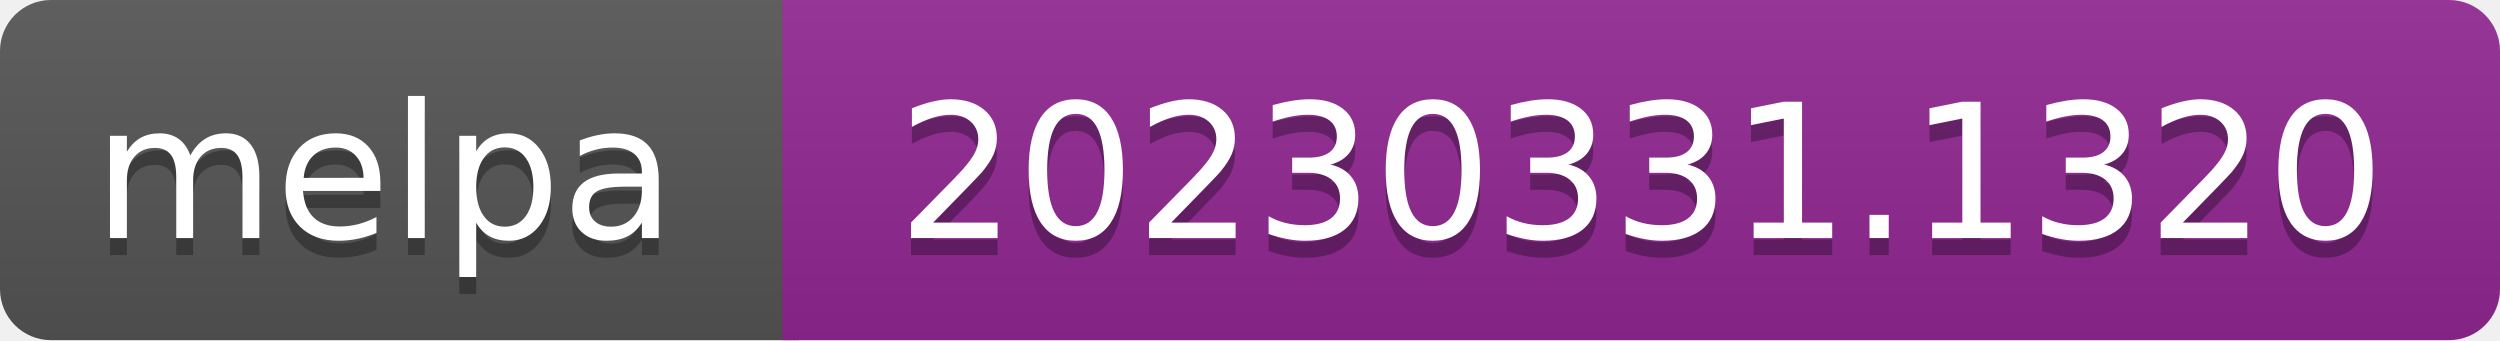
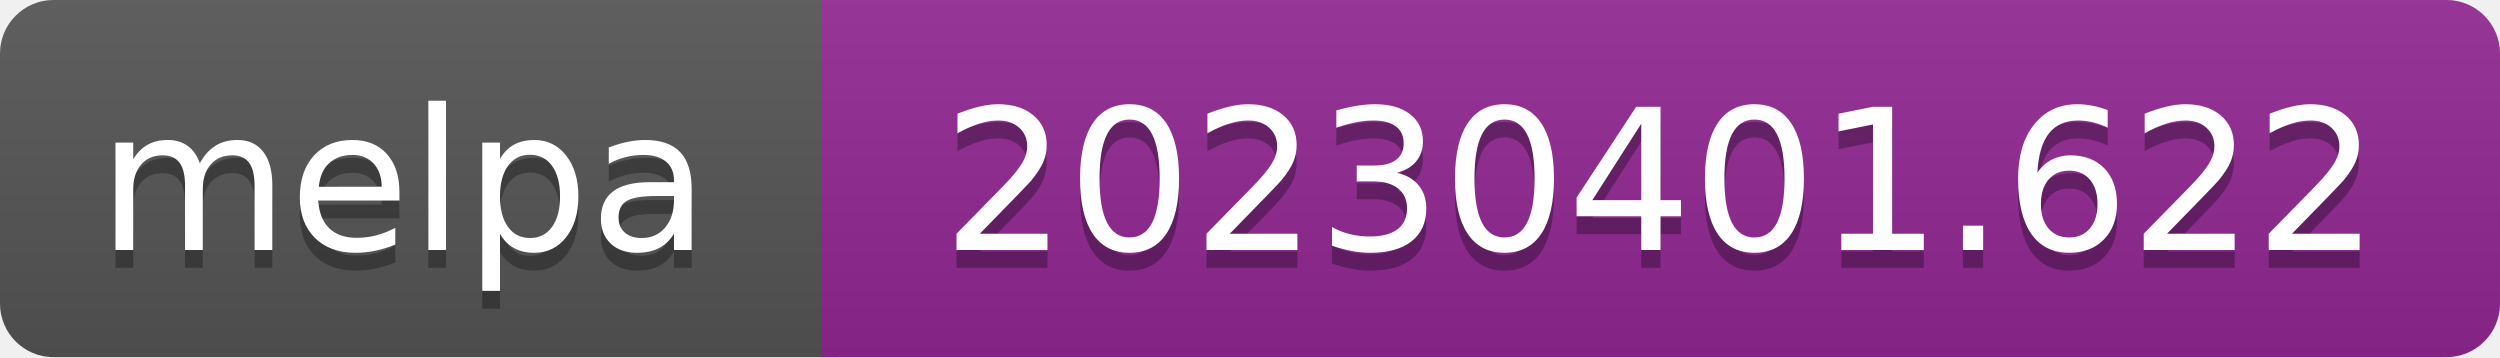
- <svg xmlns="http://www.w3.org/2000/svg" width="147" height="20" role="img" aria-label="melpa: 20230331.1320">
+ <svg xmlns="http://www.w3.org/2000/svg" width="140" height="20" role="img" aria-label="melpa: 20230401.622">
  <linearGradient id="s" x2="0" y2="100%">
    <stop offset="0" stop-color="#bbb" stop-opacity=".1" />
    <stop offset="1" stop-opacity=".1" />
  </linearGradient>
  <clipPath id="r">
-     <rect width="147" height="20" rx="3" fill="#fff" />
+     <rect width="140" height="20" rx="3" fill="#fff" />
  </clipPath>
  <g clip-path="url(#r)">
    <rect width="47" height="20" fill="#555" />
-     <rect x="46" width="147" height="20" fill="#922793" />
-     <rect width="147" height="20" fill="url(#s)" />
+     <rect x="46" width="140" height="20" fill="#922793" />
+     <rect width="140" height="20" fill="url(#s)" />
  </g>
  <g fill="#fff" text-anchor="middle" font-family="Verdana,Geneva,DejaVu Sans,sans-serif" font-size="110" text-rendering="geometricPrecision">
    <text aria-hidden="true" x="226" y="150" fill="#010101" fill-opacity=".3" transform="scale(.1)" textLength="343">melpa</text>
    <text x="226" y="140" transform="scale(.1)" fill="#fff" textLength="343">melpa</text>
-     <text aria-hidden="true" x="965" y="150" fill="#010101" fill-opacity=".3" transform="scale(.1)" textLength="875">20230331.1320</text>
-     <text x="965" y="140" transform="scale(.1)" fill="#fff" textLength="875">20230331.1320</text>
+     <text aria-hidden="true" x="930" y="150" fill="#010101" fill-opacity=".3" transform="scale(.1)" textLength="805">20230401.622</text>
+     <text x="930" y="140" transform="scale(.1)" fill="#fff" textLength="805">20230401.622</text>
  </g>
</svg>
